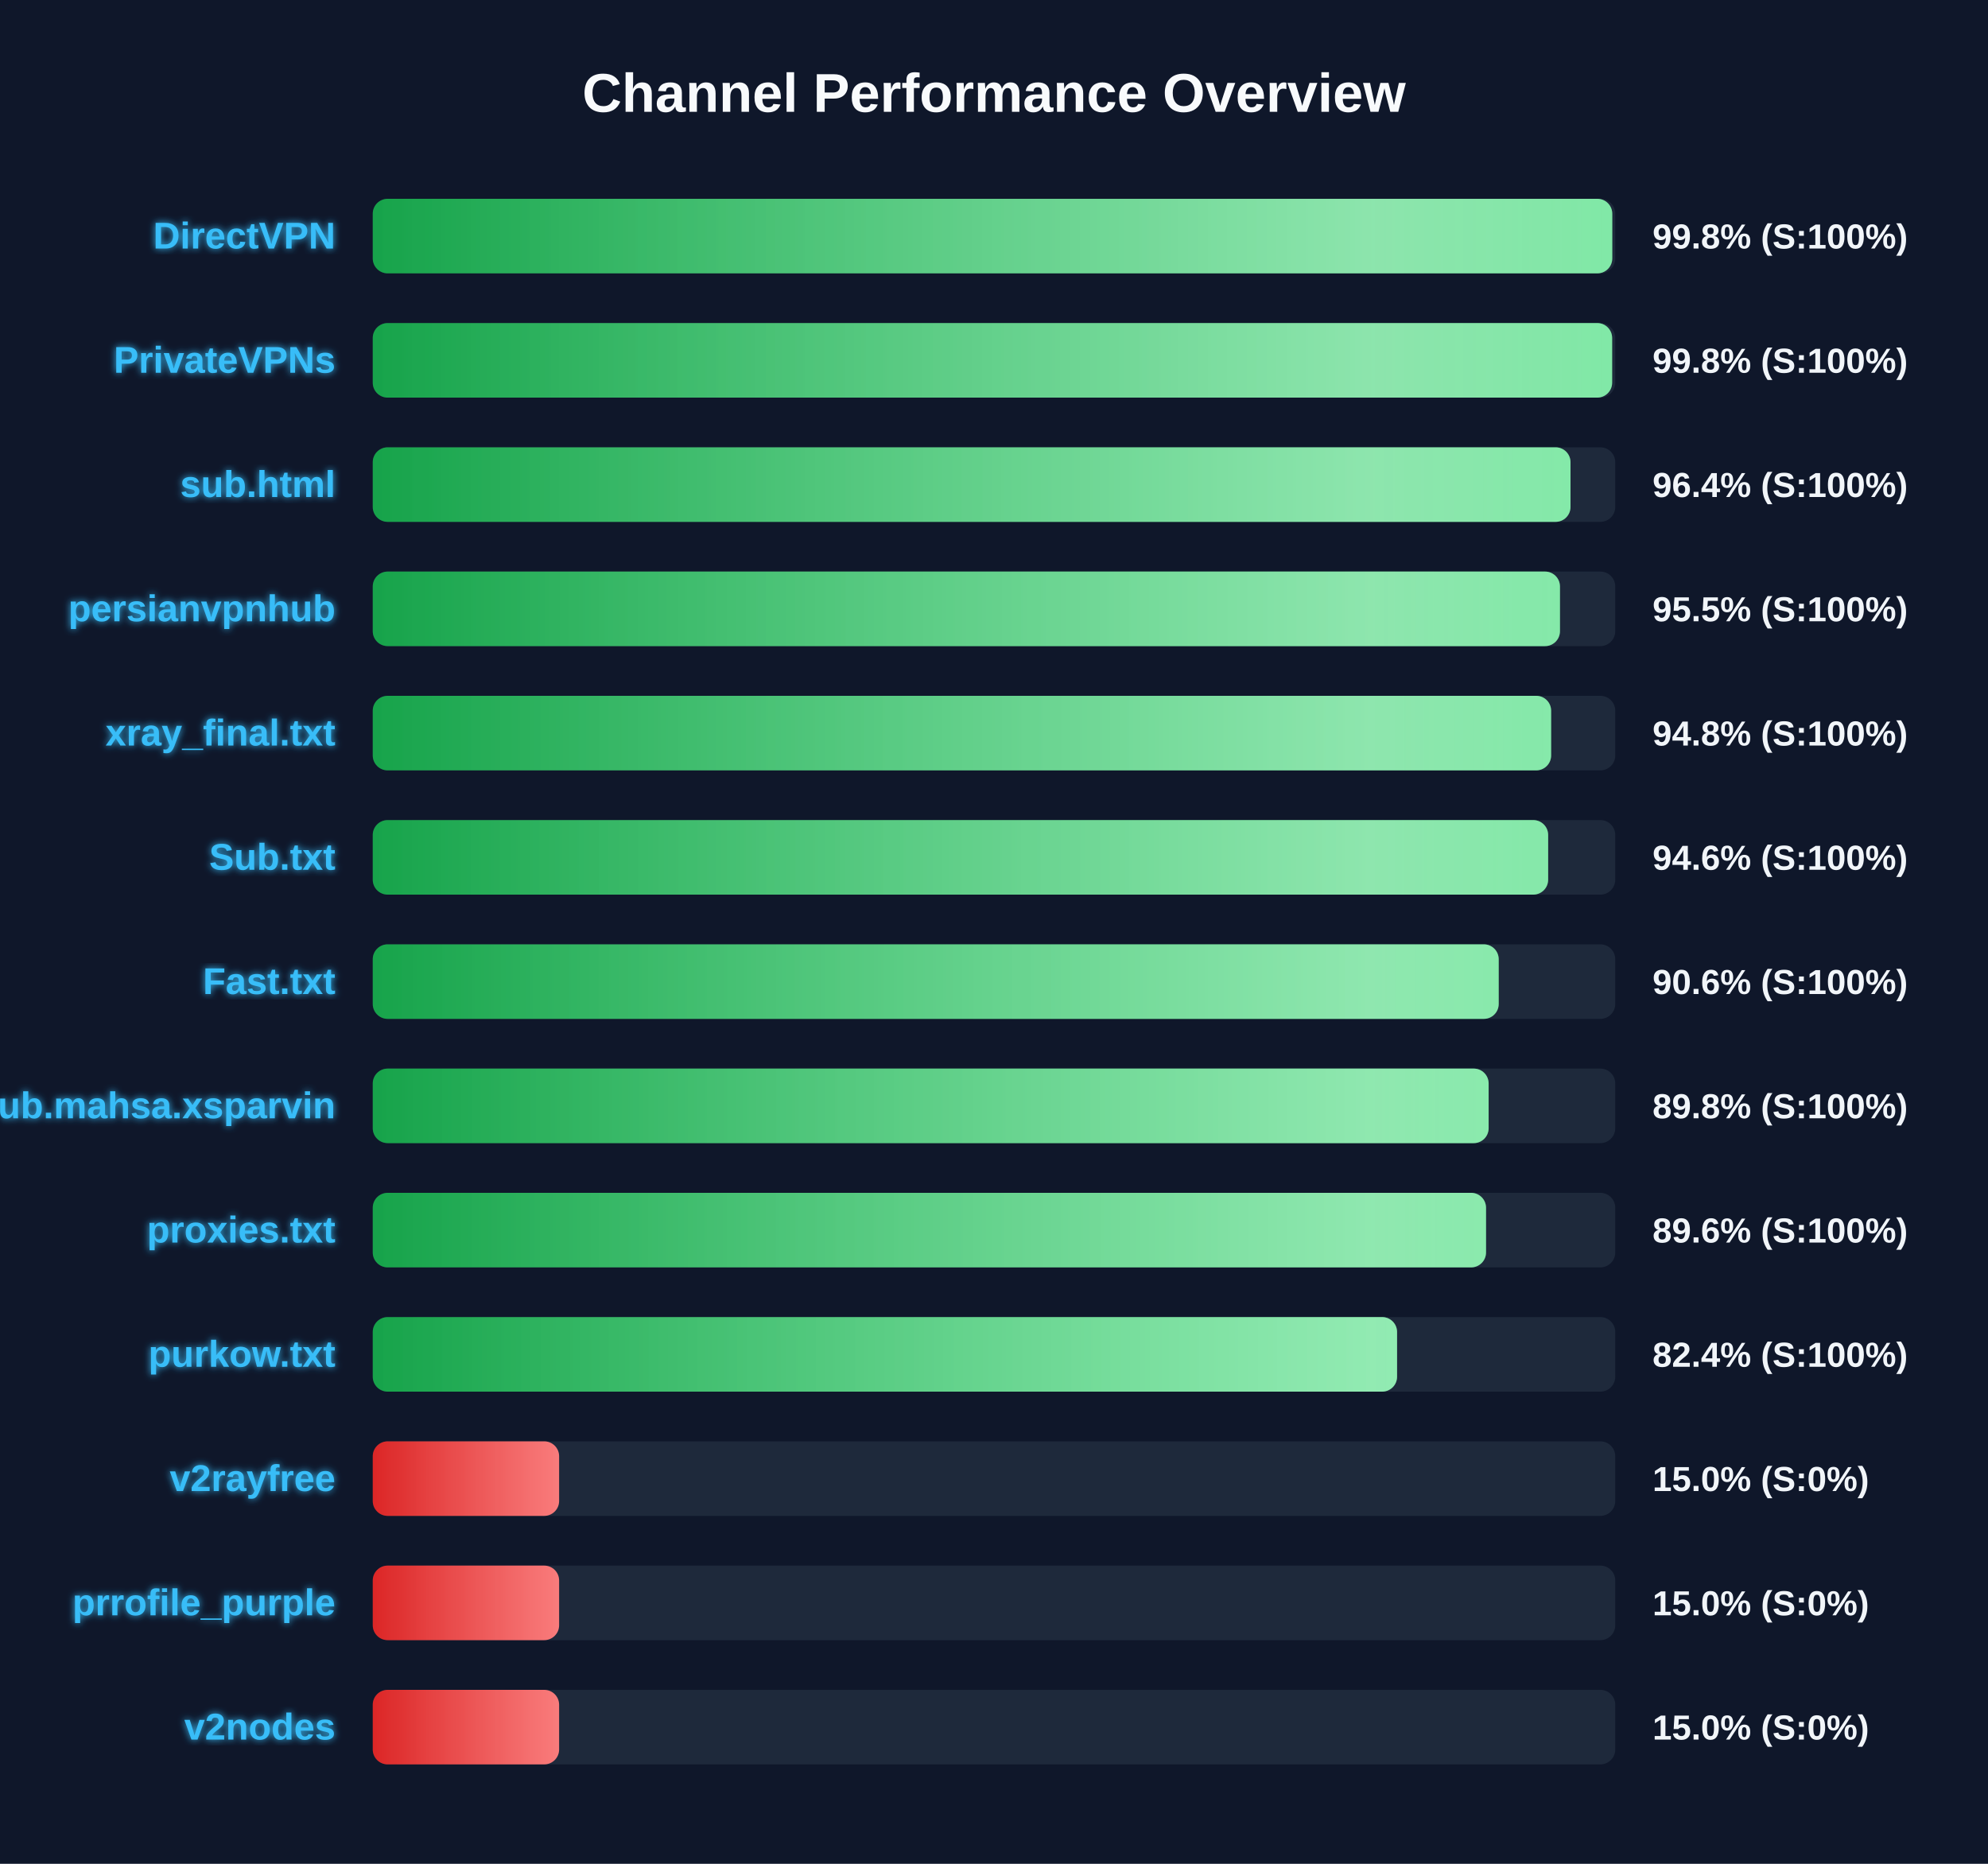
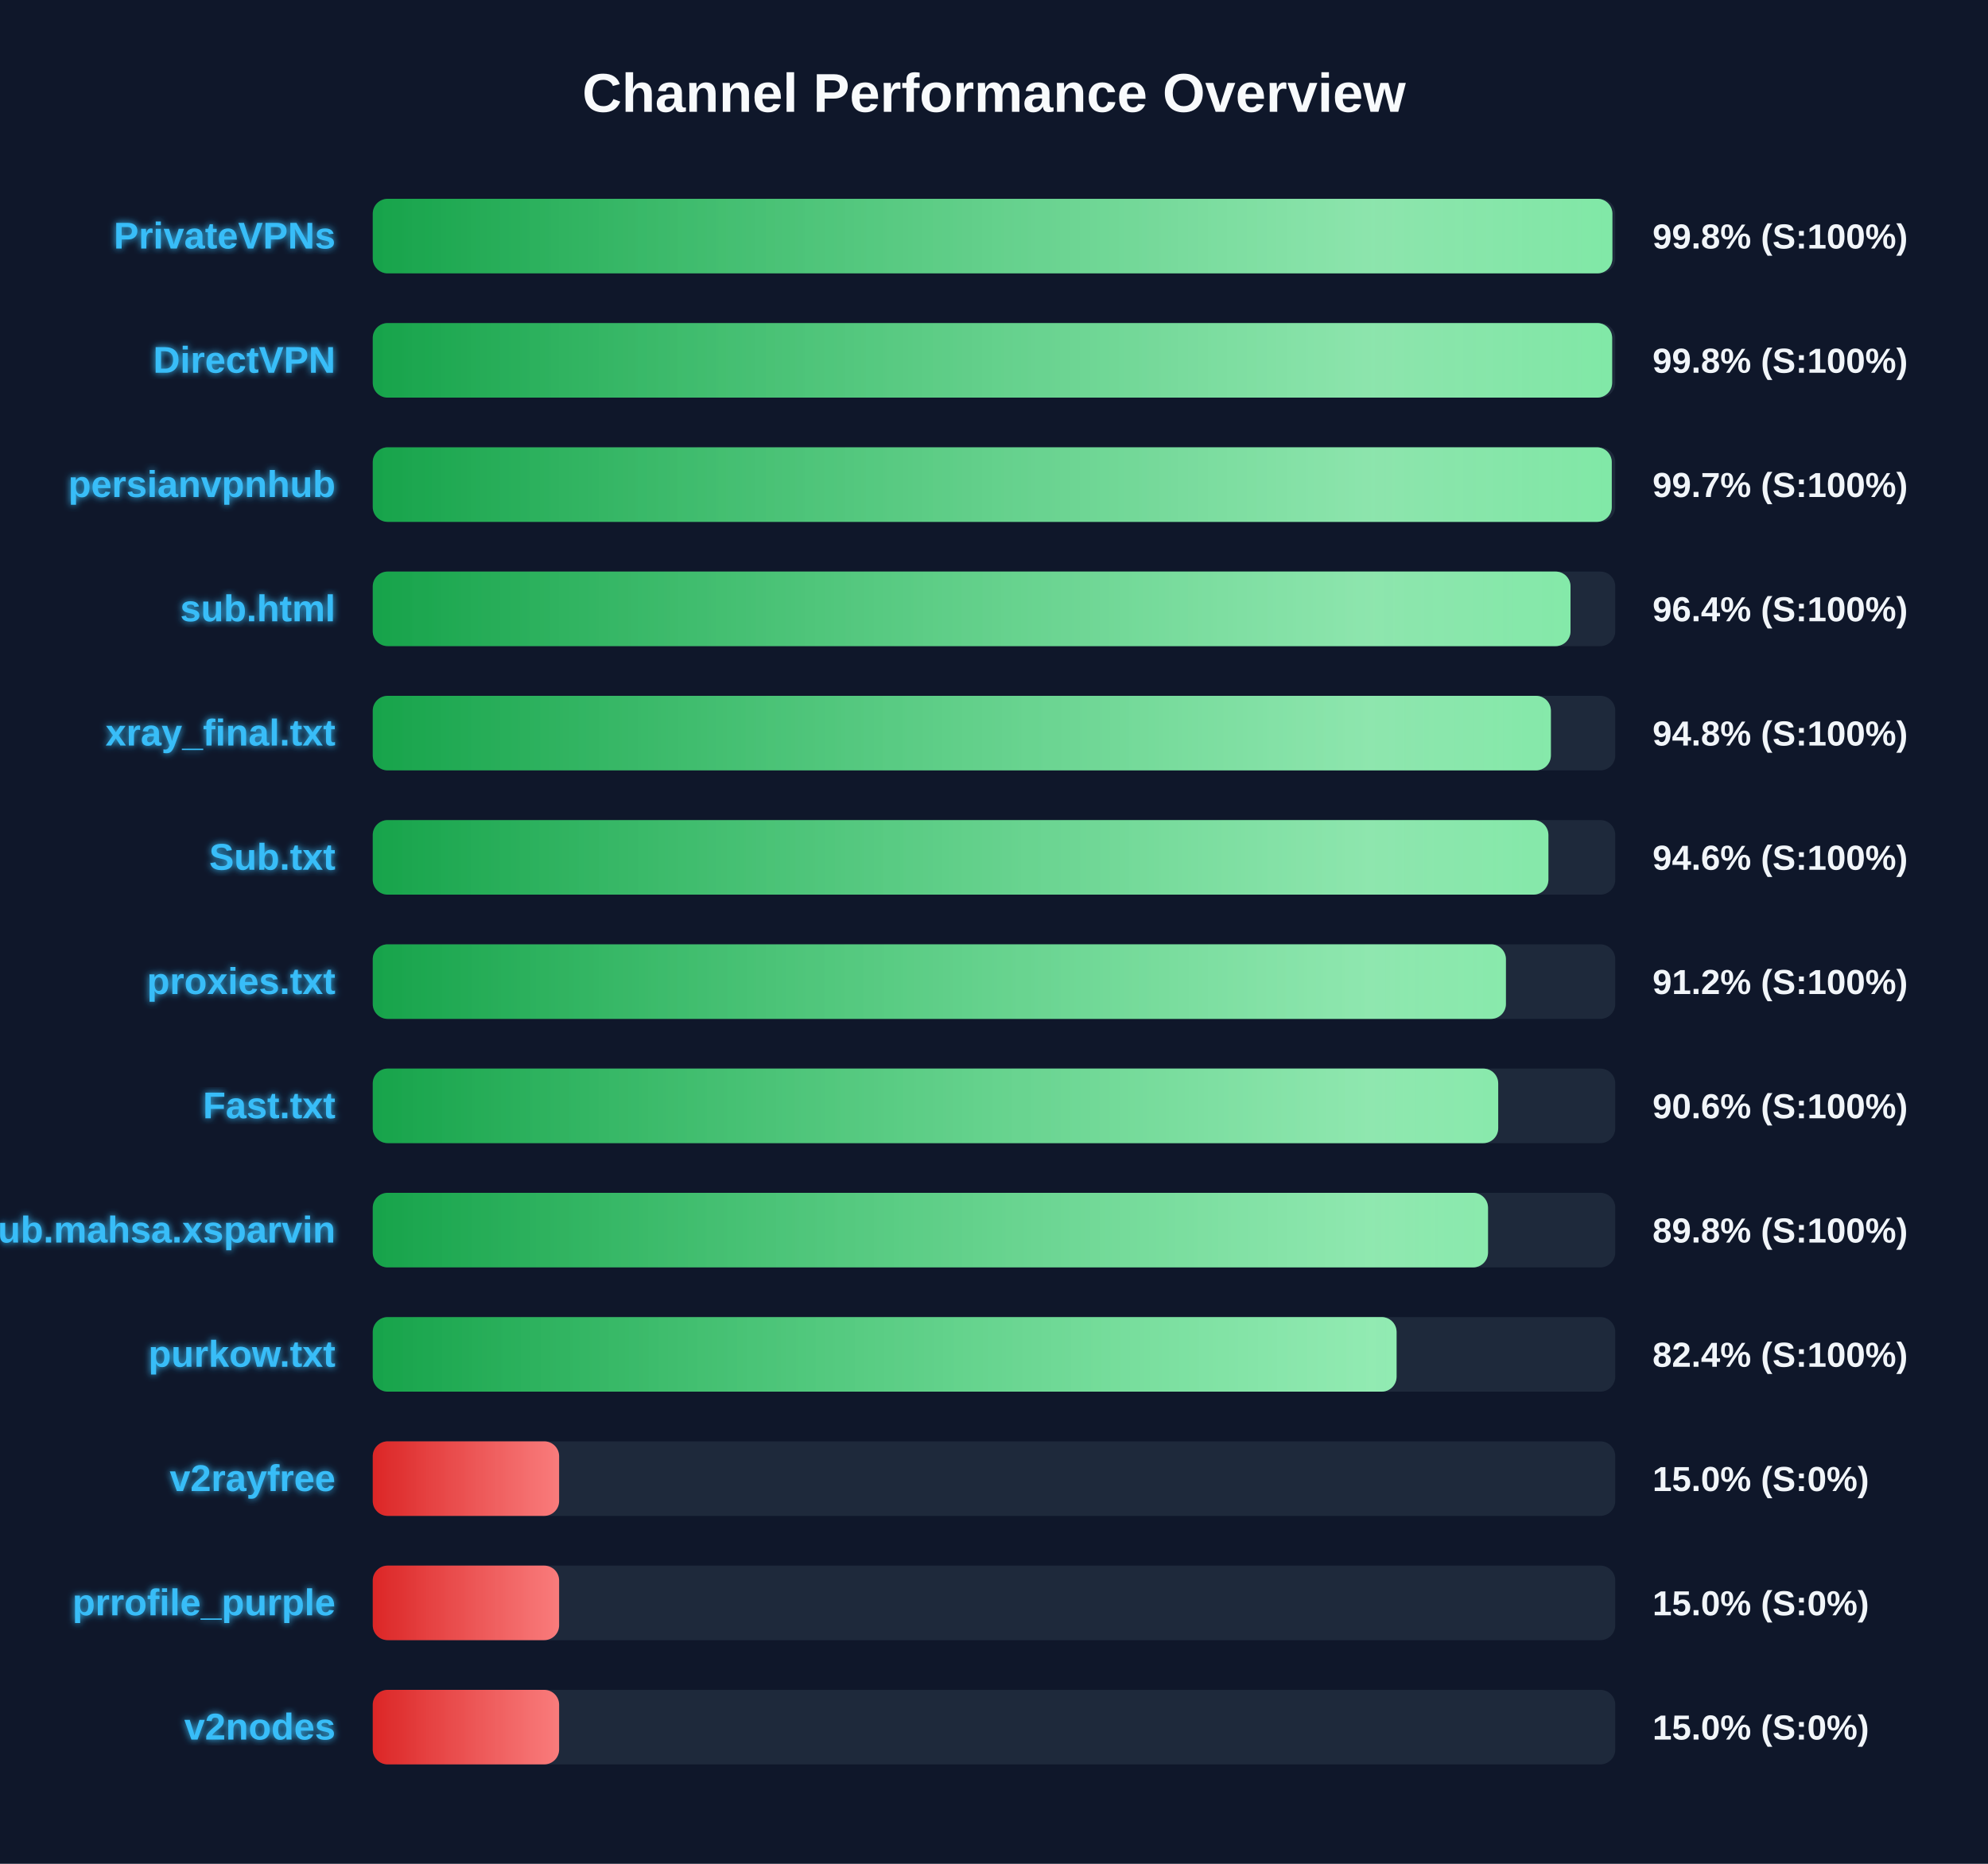
<svg xmlns="http://www.w3.org/2000/svg" width="800" height="750" version="1.1">
  <defs>
    <linearGradient id="grad-green" x1="0%" y1="0%" x2="100%" y2="0%">
      <stop offset="0%" stop-color="#16a34a" />
      <stop offset="100%" stop-color="#4ade80" />
    </linearGradient>
    <linearGradient id="grad-yellow" x1="0%" y1="0%" x2="100%" y2="0%">
      <stop offset="0%" stop-color="#ca8a04" />
      <stop offset="100%" stop-color="#fde047" />
    </linearGradient>
    <linearGradient id="grad-red" x1="0%" y1="0%" x2="100%" y2="0%">
      <stop offset="0%" stop-color="#dc2626" />
      <stop offset="100%" stop-color="#f87171" />
    </linearGradient>
    <linearGradient id="shimmer" x1="0%" y1="0%" x2="100%" y2="0%">
      <stop offset="0%" stop-color="rgba(255,255,255,0)" />
      <stop offset="50%" stop-color="rgba(255,255,255,0.4)" />
      <stop offset="100%" stop-color="rgba(255,255,255,0)" />
    </linearGradient>
    <filter id="glow" x="-20%" y="-20%" width="140%" height="140%">
      <feGaussianBlur stdDeviation="1.5" result="blur" />
      <feComposite in="SourceGraphic" in2="blur" operator="over" />
    </filter>
  </defs>
  <style>
        .bg-rect { fill: #0f172a; }
        .title { font: bold 22px 'Segoe UI', Arial, sans-serif; fill: #f8fafc; }
        .row { font: bold 15px 'Segoe UI', Arial, sans-serif; fill: #38bdf8; filter: url(#glow); }
        .score { font: bold 14px 'Segoe UI', Arial, sans-serif; fill: #f1f5f9; }
        @keyframes shimmer-anim {
            0% { transform: translateX(-100%); }
            100% { transform: translateX(200%); }
        }
        .shimmer-rect {
            animation: shimmer-anim 2.5s infinite linear;
        }
    </style>
  <rect width="100%" height="100%" class="bg-rect" />
  <text x="400" y="45" text-anchor="middle" class="title">Channel Performance Overview</text>
  <rect x="150" y="80" width="500" height="30" fill="#1e293b" rx="6" />
  <clipPath id="clip-0">
-     <rect x="150" y="80" width="498.8" height="30" rx="6" />
+     <rect x="150" y="80" width="498.85" height="30" rx="6" />
  </clipPath>
-   <rect x="150" y="80" width="498.8" height="30" fill="url(#grad-green)" rx="6" />
+   <rect x="150" y="80" width="498.85" height="30" fill="url(#grad-green)" rx="6" />
  <g clip-path="url(#clip-0)">
    <rect x="150" y="80" width="100%" height="30" fill="url(#shimmer)" class="shimmer-rect" />
  </g>
-   <text x="135" y="100" text-anchor="end" class="row">DirectVPN</text>
+   <text x="135" y="100" text-anchor="end" class="row">PrivateVPNs</text>
  <text x="665" y="100" text-anchor="start" class="score">99.8% (S:100%)</text>
  <rect x="150" y="130" width="500" height="30" fill="#1e293b" rx="6" />
  <clipPath id="clip-1">
    <rect x="150" y="130" width="498.75" height="30" rx="6" />
  </clipPath>
  <rect x="150" y="130" width="498.75" height="30" fill="url(#grad-green)" rx="6" />
  <g clip-path="url(#clip-1)">
    <rect x="150" y="130" width="100%" height="30" fill="url(#shimmer)" class="shimmer-rect" />
  </g>
-   <text x="135" y="150" text-anchor="end" class="row">PrivateVPNs</text>
+   <text x="135" y="150" text-anchor="end" class="row">DirectVPN</text>
  <text x="665" y="150" text-anchor="start" class="score">99.8% (S:100%)</text>
  <rect x="150" y="180" width="500" height="30" fill="#1e293b" rx="6" />
  <clipPath id="clip-2">
-     <rect x="150" y="180" width="482.0" height="30" rx="6" />
+     <rect x="150" y="180" width="498.6" height="30" rx="6" />
  </clipPath>
-   <rect x="150" y="180" width="482.0" height="30" fill="url(#grad-green)" rx="6" />
+   <rect x="150" y="180" width="498.6" height="30" fill="url(#grad-green)" rx="6" />
  <g clip-path="url(#clip-2)">
    <rect x="150" y="180" width="100%" height="30" fill="url(#shimmer)" class="shimmer-rect" />
  </g>
-   <text x="135" y="200" text-anchor="end" class="row">sub.html</text>
-   <text x="665" y="200" text-anchor="start" class="score">96.4% (S:100%)</text>
+   <text x="135" y="200" text-anchor="end" class="row">persianvpnhub</text>
+   <text x="665" y="200" text-anchor="start" class="score">99.7% (S:100%)</text>
  <rect x="150" y="230" width="500" height="30" fill="#1e293b" rx="6" />
  <clipPath id="clip-3">
-     <rect x="150" y="230" width="477.75" height="30" rx="6" />
+     <rect x="150" y="230" width="482.0" height="30" rx="6" />
  </clipPath>
-   <rect x="150" y="230" width="477.75" height="30" fill="url(#grad-green)" rx="6" />
+   <rect x="150" y="230" width="482.0" height="30" fill="url(#grad-green)" rx="6" />
  <g clip-path="url(#clip-3)">
    <rect x="150" y="230" width="100%" height="30" fill="url(#shimmer)" class="shimmer-rect" />
  </g>
-   <text x="135" y="250" text-anchor="end" class="row">persianvpnhub</text>
-   <text x="665" y="250" text-anchor="start" class="score">95.5% (S:100%)</text>
+   <text x="135" y="250" text-anchor="end" class="row">sub.html</text>
+   <text x="665" y="250" text-anchor="start" class="score">96.4% (S:100%)</text>
  <rect x="150" y="280" width="500" height="30" fill="#1e293b" rx="6" />
  <clipPath id="clip-4">
-     <rect x="150" y="280" width="474.2" height="30" rx="6" />
+     <rect x="150" y="280" width="474.1" height="30" rx="6" />
  </clipPath>
-   <rect x="150" y="280" width="474.2" height="30" fill="url(#grad-green)" rx="6" />
+   <rect x="150" y="280" width="474.1" height="30" fill="url(#grad-green)" rx="6" />
  <g clip-path="url(#clip-4)">
    <rect x="150" y="280" width="100%" height="30" fill="url(#shimmer)" class="shimmer-rect" />
  </g>
  <text x="135" y="300" text-anchor="end" class="row">xray_final.txt</text>
  <text x="665" y="300" text-anchor="start" class="score">94.8% (S:100%)</text>
  <rect x="150" y="330" width="500" height="30" fill="#1e293b" rx="6" />
  <clipPath id="clip-5">
-     <rect x="150" y="330" width="473.0" height="30" rx="6" />
+     <rect x="150" y="330" width="473.1" height="30" rx="6" />
  </clipPath>
-   <rect x="150" y="330" width="473.0" height="30" fill="url(#grad-green)" rx="6" />
+   <rect x="150" y="330" width="473.1" height="30" fill="url(#grad-green)" rx="6" />
  <g clip-path="url(#clip-5)">
    <rect x="150" y="330" width="100%" height="30" fill="url(#shimmer)" class="shimmer-rect" />
  </g>
  <text x="135" y="350" text-anchor="end" class="row">Sub.txt</text>
  <text x="665" y="350" text-anchor="start" class="score">94.6% (S:100%)</text>
  <rect x="150" y="380" width="500" height="30" fill="#1e293b" rx="6" />
  <clipPath id="clip-6">
-     <rect x="150" y="380" width="453.1" height="30" rx="6" />
+     <rect x="150" y="380" width="456.0" height="30" rx="6" />
  </clipPath>
-   <rect x="150" y="380" width="453.1" height="30" fill="url(#grad-green)" rx="6" />
+   <rect x="150" y="380" width="456.0" height="30" fill="url(#grad-green)" rx="6" />
  <g clip-path="url(#clip-6)">
    <rect x="150" y="380" width="100%" height="30" fill="url(#shimmer)" class="shimmer-rect" />
  </g>
-   <text x="135" y="400" text-anchor="end" class="row">Fast.txt</text>
-   <text x="665" y="400" text-anchor="start" class="score">90.6% (S:100%)</text>
+   <text x="135" y="400" text-anchor="end" class="row">proxies.txt</text>
+   <text x="665" y="400" text-anchor="start" class="score">91.2% (S:100%)</text>
  <rect x="150" y="430" width="500" height="30" fill="#1e293b" rx="6" />
  <clipPath id="clip-7">
-     <rect x="150" y="430" width="449.05" height="30" rx="6" />
+     <rect x="150" y="430" width="452.9" height="30" rx="6" />
  </clipPath>
-   <rect x="150" y="430" width="449.05" height="30" fill="url(#grad-green)" rx="6" />
+   <rect x="150" y="430" width="452.9" height="30" fill="url(#grad-green)" rx="6" />
  <g clip-path="url(#clip-7)">
    <rect x="150" y="430" width="100%" height="30" fill="url(#shimmer)" class="shimmer-rect" />
  </g>
-   <text x="135" y="450" text-anchor="end" class="row">Sub.mahsa.xsparvin</text>
-   <text x="665" y="450" text-anchor="start" class="score">89.8% (S:100%)</text>
+   <text x="135" y="450" text-anchor="end" class="row">Fast.txt</text>
+   <text x="665" y="450" text-anchor="start" class="score">90.6% (S:100%)</text>
  <rect x="150" y="480" width="500" height="30" fill="#1e293b" rx="6" />
  <clipPath id="clip-8">
-     <rect x="150" y="480" width="448.0" height="30" rx="6" />
+     <rect x="150" y="480" width="448.8" height="30" rx="6" />
  </clipPath>
-   <rect x="150" y="480" width="448.0" height="30" fill="url(#grad-green)" rx="6" />
+   <rect x="150" y="480" width="448.8" height="30" fill="url(#grad-green)" rx="6" />
  <g clip-path="url(#clip-8)">
    <rect x="150" y="480" width="100%" height="30" fill="url(#shimmer)" class="shimmer-rect" />
  </g>
-   <text x="135" y="500" text-anchor="end" class="row">proxies.txt</text>
-   <text x="665" y="500" text-anchor="start" class="score">89.6% (S:100%)</text>
+   <text x="135" y="500" text-anchor="end" class="row">Sub.mahsa.xsparvin</text>
+   <text x="665" y="500" text-anchor="start" class="score">89.8% (S:100%)</text>
  <rect x="150" y="530" width="500" height="30" fill="#1e293b" rx="6" />
  <clipPath id="clip-9">
-     <rect x="150" y="530" width="412.2" height="30" rx="6" />
+     <rect x="150" y="530" width="412.0" height="30" rx="6" />
  </clipPath>
-   <rect x="150" y="530" width="412.2" height="30" fill="url(#grad-green)" rx="6" />
+   <rect x="150" y="530" width="412.0" height="30" fill="url(#grad-green)" rx="6" />
  <g clip-path="url(#clip-9)">
    <rect x="150" y="530" width="100%" height="30" fill="url(#shimmer)" class="shimmer-rect" />
  </g>
  <text x="135" y="550" text-anchor="end" class="row">purkow.txt</text>
  <text x="665" y="550" text-anchor="start" class="score">82.4% (S:100%)</text>
  <rect x="150" y="580" width="500" height="30" fill="#1e293b" rx="6" />
  <clipPath id="clip-10">
    <rect x="150" y="580" width="75.0" height="30" rx="6" />
  </clipPath>
  <rect x="150" y="580" width="75.0" height="30" fill="url(#grad-red)" rx="6" />
  <g clip-path="url(#clip-10)">
    <rect x="150" y="580" width="100%" height="30" fill="url(#shimmer)" class="shimmer-rect" />
  </g>
  <text x="135" y="600" text-anchor="end" class="row">v2rayfree</text>
  <text x="665" y="600" text-anchor="start" class="score">15.0% (S:0%)</text>
  <rect x="150" y="630" width="500" height="30" fill="#1e293b" rx="6" />
  <clipPath id="clip-11">
    <rect x="150" y="630" width="75.0" height="30" rx="6" />
  </clipPath>
  <rect x="150" y="630" width="75.0" height="30" fill="url(#grad-red)" rx="6" />
  <g clip-path="url(#clip-11)">
    <rect x="150" y="630" width="100%" height="30" fill="url(#shimmer)" class="shimmer-rect" />
  </g>
  <text x="135" y="650" text-anchor="end" class="row">prrofile_purple</text>
  <text x="665" y="650" text-anchor="start" class="score">15.0% (S:0%)</text>
  <rect x="150" y="680" width="500" height="30" fill="#1e293b" rx="6" />
  <clipPath id="clip-12">
    <rect x="150" y="680" width="75.0" height="30" rx="6" />
  </clipPath>
  <rect x="150" y="680" width="75.0" height="30" fill="url(#grad-red)" rx="6" />
  <g clip-path="url(#clip-12)">
    <rect x="150" y="680" width="100%" height="30" fill="url(#shimmer)" class="shimmer-rect" />
  </g>
  <text x="135" y="700" text-anchor="end" class="row">v2nodes</text>
  <text x="665" y="700" text-anchor="start" class="score">15.0% (S:0%)</text>
</svg>
